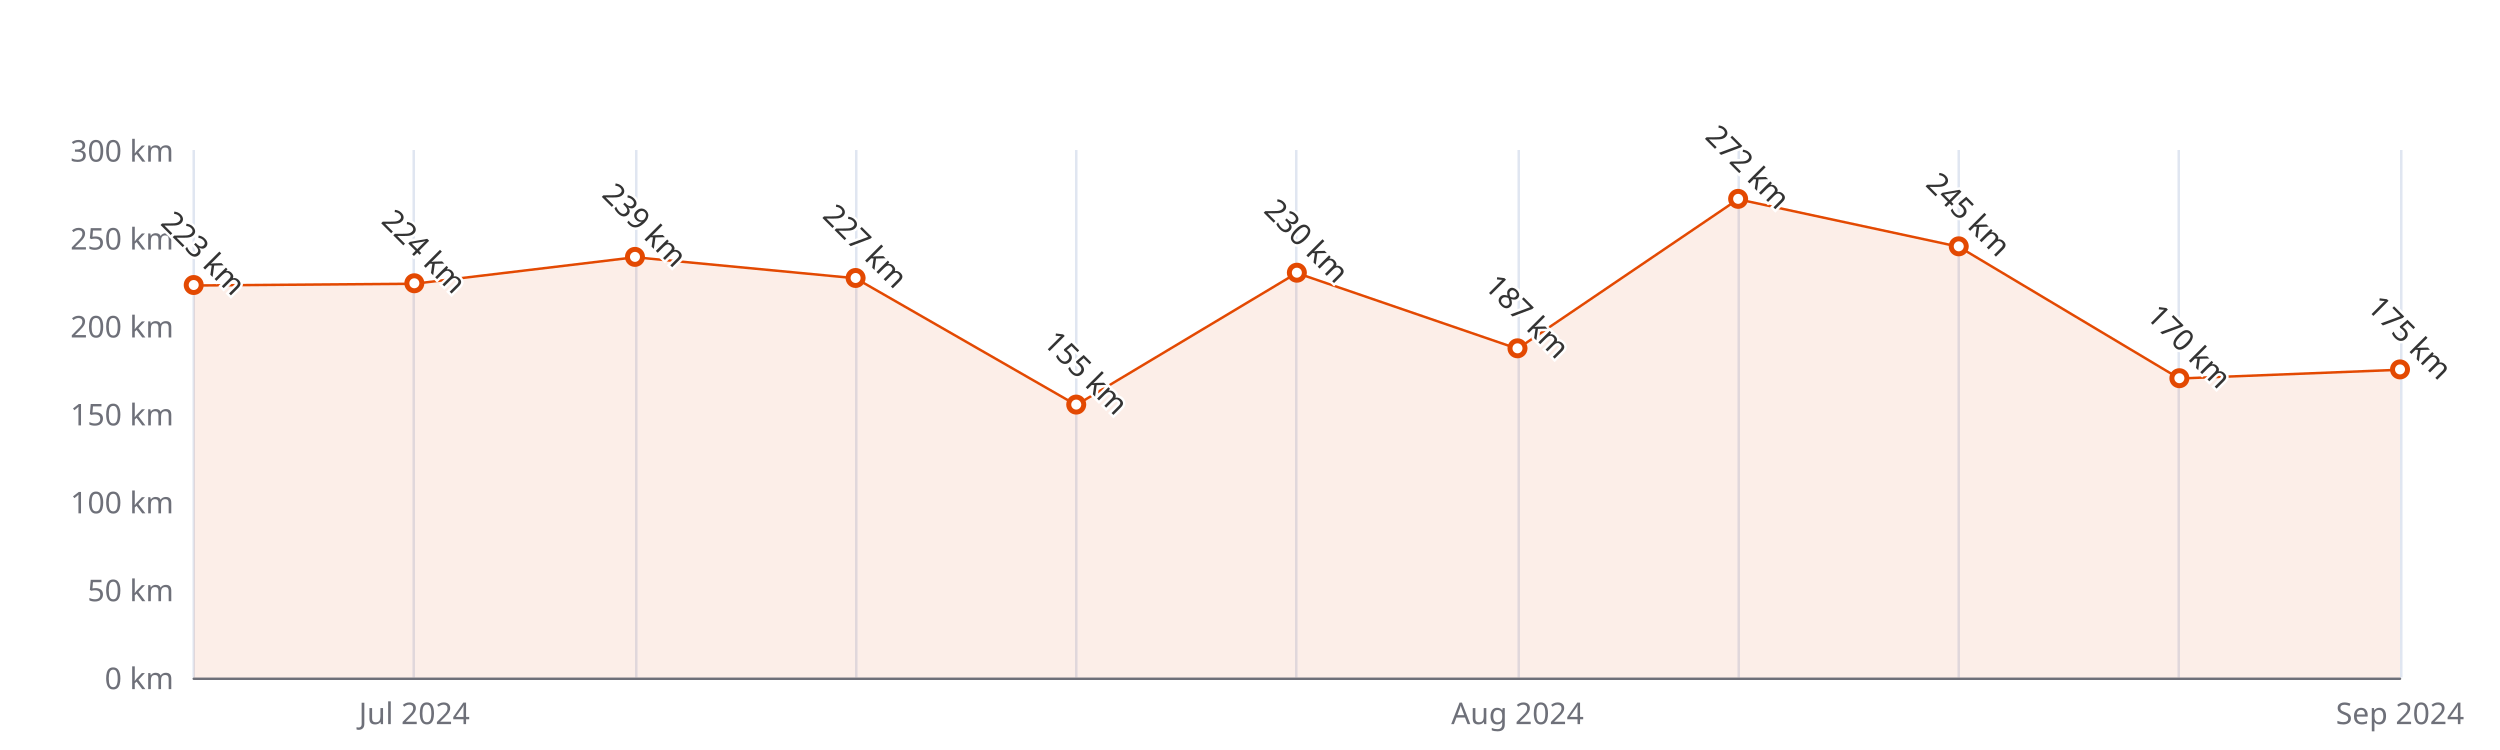
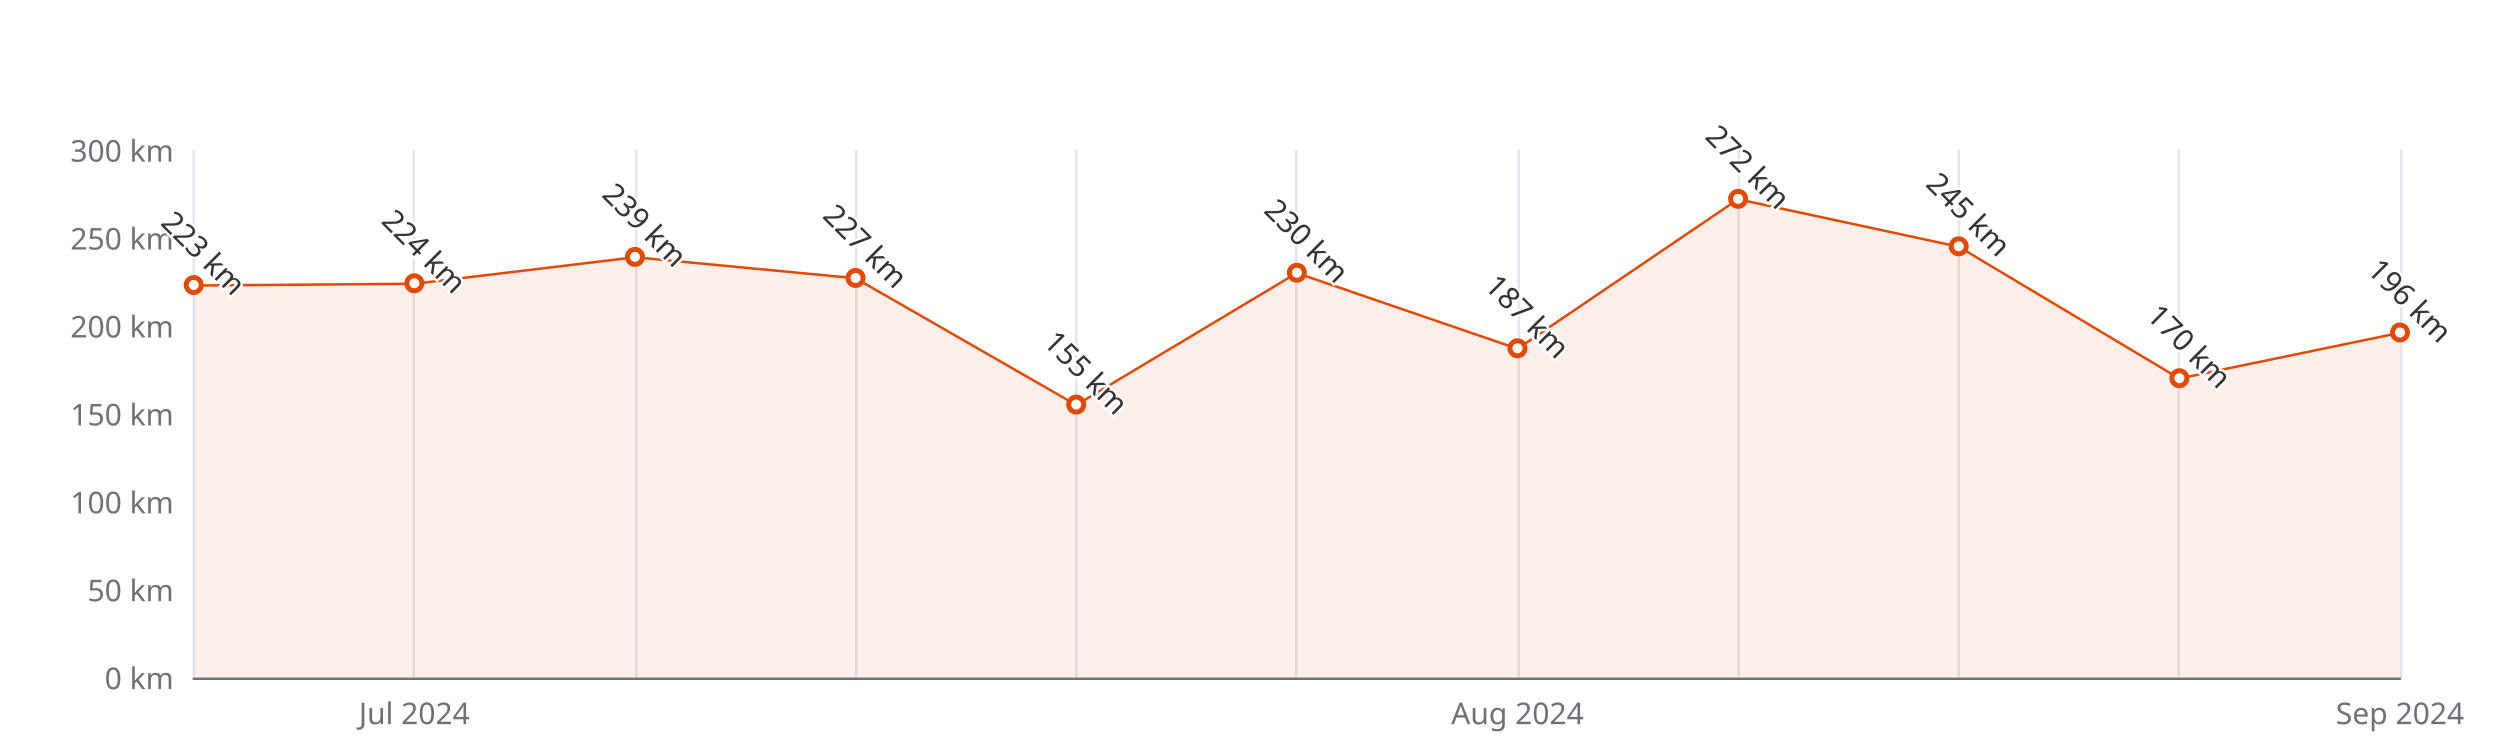
<svg xmlns="http://www.w3.org/2000/svg" width="1000" height="300" version="1.1" baseProfile="full" viewBox="0 0 1000 300">
  <rect width="1000" height="300" x="0" y="0" id="0" fill="#ffffff" />
  <path d="M77.5 60L77.5 271" fill="none" stroke="#E0E6F1" />
  <path d="M165.5 60L165.5 271" fill="none" stroke="#E0E6F1" />
  <path d="M254.5 60L254.5 271" fill="none" stroke="#E0E6F1" />
  <path d="M342.5 60L342.5 271" fill="none" stroke="#E0E6F1" />
  <path d="M430.5 60L430.5 271" fill="none" stroke="#E0E6F1" />
  <path d="M518.5 60L518.5 271" fill="none" stroke="#E0E6F1" />
  <path d="M607.5 60L607.5 271" fill="none" stroke="#E0E6F1" />
  <path d="M695.5 60L695.5 271" fill="none" stroke="#E0E6F1" />
  <path d="M783.5 60L783.5 271" fill="none" stroke="#E0E6F1" />
  <path d="M871.5 60L871.5 271" fill="none" stroke="#E0E6F1" />
  <path d="M960.5 60L960.5 271" fill="none" stroke="#E0E6F1" />
  <path d="M77.5 271.5L960 271.5" fill="none" stroke="#6E7079" stroke-linecap="round" />
  <text dominant-baseline="central" text-anchor="end" style="font-size:12px;font-family:sans-serif;" xml:space="preserve" transform="translate(69.48 271)" fill="#6E7079">0 km</text>
  <text dominant-baseline="central" text-anchor="end" style="font-size:12px;font-family:sans-serif;" xml:space="preserve" transform="translate(69.48 235.8333)" fill="#6E7079">50 km</text>
  <text dominant-baseline="central" text-anchor="end" style="font-size:12px;font-family:sans-serif;" xml:space="preserve" transform="translate(69.48 200.6667)" fill="#6E7079">100 km</text>
  <text dominant-baseline="central" text-anchor="end" style="font-size:12px;font-family:sans-serif;" xml:space="preserve" transform="translate(69.48 165.5)" fill="#6E7079">150 km</text>
  <text dominant-baseline="central" text-anchor="end" style="font-size:12px;font-family:sans-serif;" xml:space="preserve" transform="translate(69.48 130.3333)" fill="#6E7079">200 km</text>
  <text dominant-baseline="central" text-anchor="end" style="font-size:12px;font-family:sans-serif;" xml:space="preserve" transform="translate(69.48 95.1667)" fill="#6E7079">250 km</text>
  <text dominant-baseline="central" text-anchor="end" style="font-size:12px;font-family:sans-serif;" xml:space="preserve" transform="translate(69.48 60)" fill="#6E7079">300 km</text>
  <text dominant-baseline="central" text-anchor="middle" style="font-size:12px;font-family:sans-serif;" xml:space="preserve" y="6" transform="translate(165.732 279)" fill="#6E7079">Jul 2024</text>
  <text dominant-baseline="central" text-anchor="middle" style="font-size:12px;font-family:sans-serif;" xml:space="preserve" y="6" transform="translate(606.992 279)" fill="#6E7079">Aug 2024</text>
  <text dominant-baseline="central" text-anchor="middle" style="font-size:12px;font-family:sans-serif;" xml:space="preserve" y="6" transform="translate(960 279)" fill="#6E7079">Sep 2024</text>
  <g clip-path="url(#zr5-c0)">
-     <path d="M77.5 114.2L165.7 113.5L254 102.9L342.2 111.3L430.5 162L518.7 109.2L607 139.5L695.2 79.7L783.5 98.7L871.7 151.4L960 147.9L960 271L871.7 271L783.5 271L695.2 271L607 271L518.7 271L430.5 271L342.2 271L254 271L165.7 271L77.5 271Z" fill="rgb(227,73,2)" fill-opacity="0.09" />
-     <path d="M77.5 114.2L165.7 113.5L254 102.9L342.2 111.3L430.5 162L518.7 109.2L607 139.5L695.2 79.7L783.5 98.7L871.7 151.4L960 147.9" fill="none" stroke="#E34902" stroke-linejoin="bevel" />
+     <path d="M77.5 114.2L165.7 113.5L254 102.9L342.2 111.3L430.5 162L518.7 109.2L607 139.5L695.2 79.7L783.5 98.7L871.7 151.4L960 133.1L960 271L871.7 271L783.5 271L695.2 271L607 271L518.7 271L430.5 271L342.2 271L254 271L165.7 271L77.5 271Z" fill="rgb(227,73,2)" fill-opacity="0.09" />
+     <path d="M77.5 114.2L165.7 113.5L254 102.9L342.2 111.3L430.5 162L518.7 109.2L607 139.5L695.2 79.7L783.5 98.7L871.7 151.4L960 133.1" fill="none" stroke="#E34902" stroke-linejoin="bevel" />
  </g>
  <path d="M1 0A1 1 0 1 1 1 -0.1A1 1 0 0 1 1 0" transform="matrix(3,0,0,3,77.48,114.1567)" fill="#fff" stroke="#E34902" stroke-width="0.667" />
  <path d="M1 0A1 1 0 1 1 1 -0.1A1 1 0 0 1 1 0" transform="matrix(3,0,0,3,165.732,113.4533)" fill="#fff" stroke="#E34902" stroke-width="0.667" />
  <path d="M1 0A1 1 0 1 1 1 -0.1A1 1 0 0 1 1 0" transform="matrix(3,0,0,3,253.984,102.9033)" fill="#fff" stroke="#E34902" stroke-width="0.667" />
  <path d="M1 0A1 1 0 1 1 1 -0.1A1 1 0 0 1 1 0" transform="matrix(3,0,0,3,342.236,111.3433)" fill="#fff" stroke="#E34902" stroke-width="0.667" />
  <path d="M1 0A1 1 0 1 1 1 -0.1A1 1 0 0 1 1 0" transform="matrix(3,0,0,3,430.488,161.9833)" fill="#fff" stroke="#E34902" stroke-width="0.667" />
  <path d="M1 0A1 1 0 1 1 1 -0.1A1 1 0 0 1 1 0" transform="matrix(3,0,0,3,518.74,109.2333)" fill="#fff" stroke="#E34902" stroke-width="0.667" />
  <path d="M1 0A1 1 0 1 1 1 -0.1A1 1 0 0 1 1 0" transform="matrix(3,0,0,3,606.992,139.4767)" fill="#fff" stroke="#E34902" stroke-width="0.667" />
  <path d="M1 0A1 1 0 1 1 1 -0.1A1 1 0 0 1 1 0" transform="matrix(3,0,0,3,695.244,79.6933)" fill="#fff" stroke="#E34902" stroke-width="0.667" />
  <path d="M1 0A1 1 0 1 1 1 -0.1A1 1 0 0 1 1 0" transform="matrix(3,0,0,3,783.496,98.6833)" fill="#fff" stroke="#E34902" stroke-width="0.667" />
  <path d="M1 0A1 1 0 1 1 1 -0.1A1 1 0 0 1 1 0" transform="matrix(3,0,0,3,871.748,151.4333)" fill="#fff" stroke="#E34902" stroke-width="0.667" />
-   <path d="M1 0A1 1 0 1 1 1 -0.1A1 1 0 0 1 1 0" transform="matrix(3,0,0,3,960,147.9167)" fill="#fff" stroke="#E34902" stroke-width="0.667" />
+   <path d="M1 0A1 1 0 1 1 1 -0.1A1 1 0 0 1 1 0" transform="matrix(3,0,0,3,960,133.1467)" fill="#fff" stroke="#E34902" stroke-width="0.667" />
  <text dominant-baseline="central" text-anchor="middle" style="font-size:12px;font-family:sans-serif;" xml:space="preserve" y="-6" transform="matrix(0.707,0.707,-0.707,0.707,77.48,105.1567)" fill="#333" stroke="rgb(255,255,255)" stroke-width="2" paint-order="stroke" stroke-miterlimit="2">223 km</text>
  <text dominant-baseline="central" text-anchor="middle" style="font-size:12px;font-family:sans-serif;" xml:space="preserve" y="-6" transform="matrix(0.707,0.707,-0.707,0.707,165.732,104.4533)" fill="#333" stroke="rgb(255,255,255)" stroke-width="2" paint-order="stroke" stroke-miterlimit="2">224 km</text>
  <text dominant-baseline="central" text-anchor="middle" style="font-size:12px;font-family:sans-serif;" xml:space="preserve" y="-6" transform="matrix(0.707,0.707,-0.707,0.707,253.984,93.9033)" fill="#333" stroke="rgb(255,255,255)" stroke-width="2" paint-order="stroke" stroke-miterlimit="2">239 km</text>
  <text dominant-baseline="central" text-anchor="middle" style="font-size:12px;font-family:sans-serif;" xml:space="preserve" y="-6" transform="matrix(0.707,0.707,-0.707,0.707,342.236,102.3433)" fill="#333" stroke="rgb(255,255,255)" stroke-width="2" paint-order="stroke" stroke-miterlimit="2">227 km</text>
  <text dominant-baseline="central" text-anchor="middle" style="font-size:12px;font-family:sans-serif;" xml:space="preserve" y="-6" transform="matrix(0.707,0.707,-0.707,0.707,430.488,152.9833)" fill="#333" stroke="rgb(255,255,255)" stroke-width="2" paint-order="stroke" stroke-miterlimit="2">155 km</text>
  <text dominant-baseline="central" text-anchor="middle" style="font-size:12px;font-family:sans-serif;" xml:space="preserve" y="-6" transform="matrix(0.707,0.707,-0.707,0.707,518.74,100.2333)" fill="#333" stroke="rgb(255,255,255)" stroke-width="2" paint-order="stroke" stroke-miterlimit="2">230 km</text>
  <text dominant-baseline="central" text-anchor="middle" style="font-size:12px;font-family:sans-serif;" xml:space="preserve" y="-6" transform="matrix(0.707,0.707,-0.707,0.707,606.992,130.4767)" fill="#333" stroke="rgb(255,255,255)" stroke-width="2" paint-order="stroke" stroke-miterlimit="2">187 km</text>
  <text dominant-baseline="central" text-anchor="middle" style="font-size:12px;font-family:sans-serif;" xml:space="preserve" y="-6" transform="matrix(0.707,0.707,-0.707,0.707,695.244,70.6933)" fill="#333" stroke="rgb(255,255,255)" stroke-width="2" paint-order="stroke" stroke-miterlimit="2">272 km</text>
  <text dominant-baseline="central" text-anchor="middle" style="font-size:12px;font-family:sans-serif;" xml:space="preserve" y="-6" transform="matrix(0.707,0.707,-0.707,0.707,783.496,89.6833)" fill="#333" stroke="rgb(255,255,255)" stroke-width="2" paint-order="stroke" stroke-miterlimit="2">245 km</text>
  <text dominant-baseline="central" text-anchor="middle" style="font-size:12px;font-family:sans-serif;" xml:space="preserve" y="-6" transform="matrix(0.707,0.707,-0.707,0.707,871.748,142.4333)" fill="#333" stroke="rgb(255,255,255)" stroke-width="2" paint-order="stroke" stroke-miterlimit="2">170 km</text>
-   <text dominant-baseline="central" text-anchor="middle" style="font-size:12px;font-family:sans-serif;" xml:space="preserve" y="-6" transform="matrix(0.707,0.707,-0.707,0.707,960,138.9167)" fill="#333" stroke="rgb(255,255,255)" stroke-width="2" paint-order="stroke" stroke-miterlimit="2">175 km</text>
+   <text dominant-baseline="central" text-anchor="middle" style="font-size:12px;font-family:sans-serif;" xml:space="preserve" y="-6" transform="matrix(0.707,0.707,-0.707,0.707,960,124.1467)" fill="#333" stroke="rgb(255,255,255)" stroke-width="2" paint-order="stroke" stroke-miterlimit="2">196 km</text>
  <defs>
    <clipPath id="zr5-c0">
      <path d="M76 59.5l884 0l0 212l-884 0Z" fill="#000" />
    </clipPath>
  </defs>
</svg>
